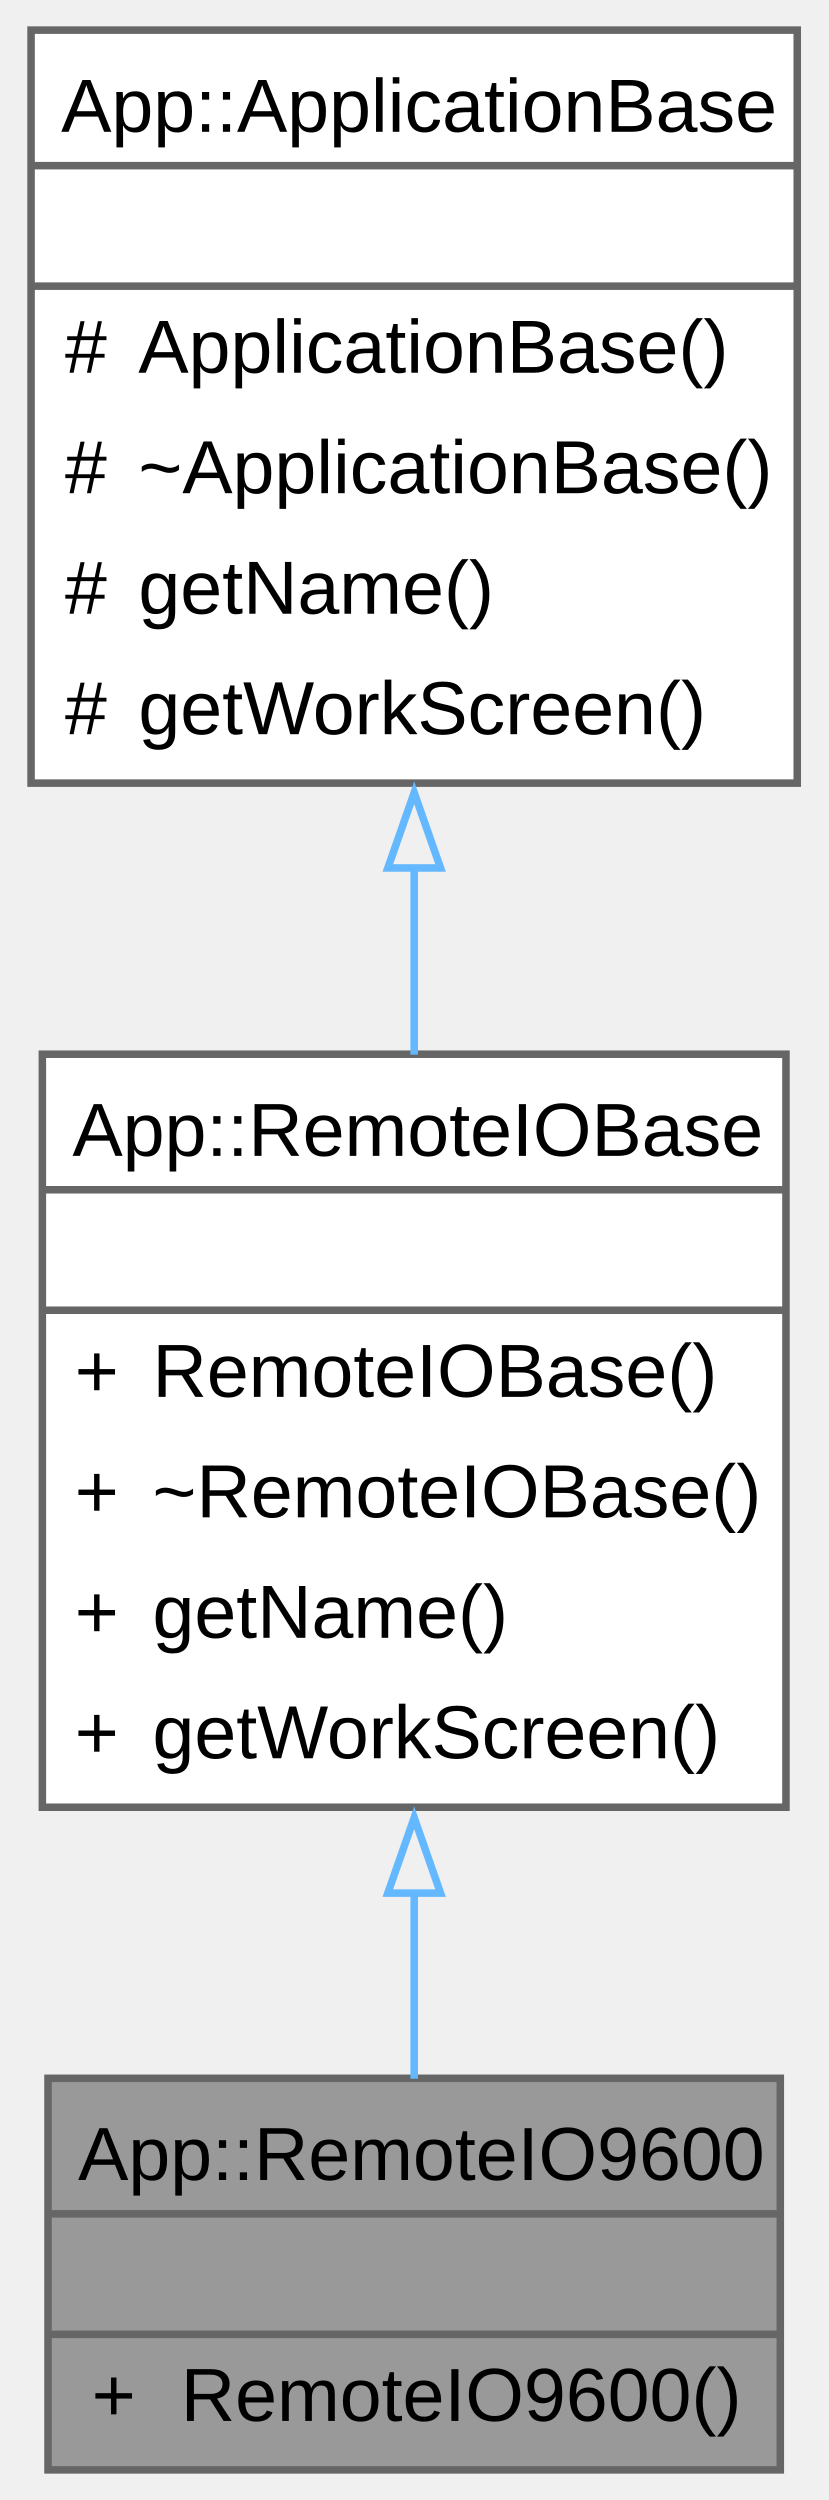
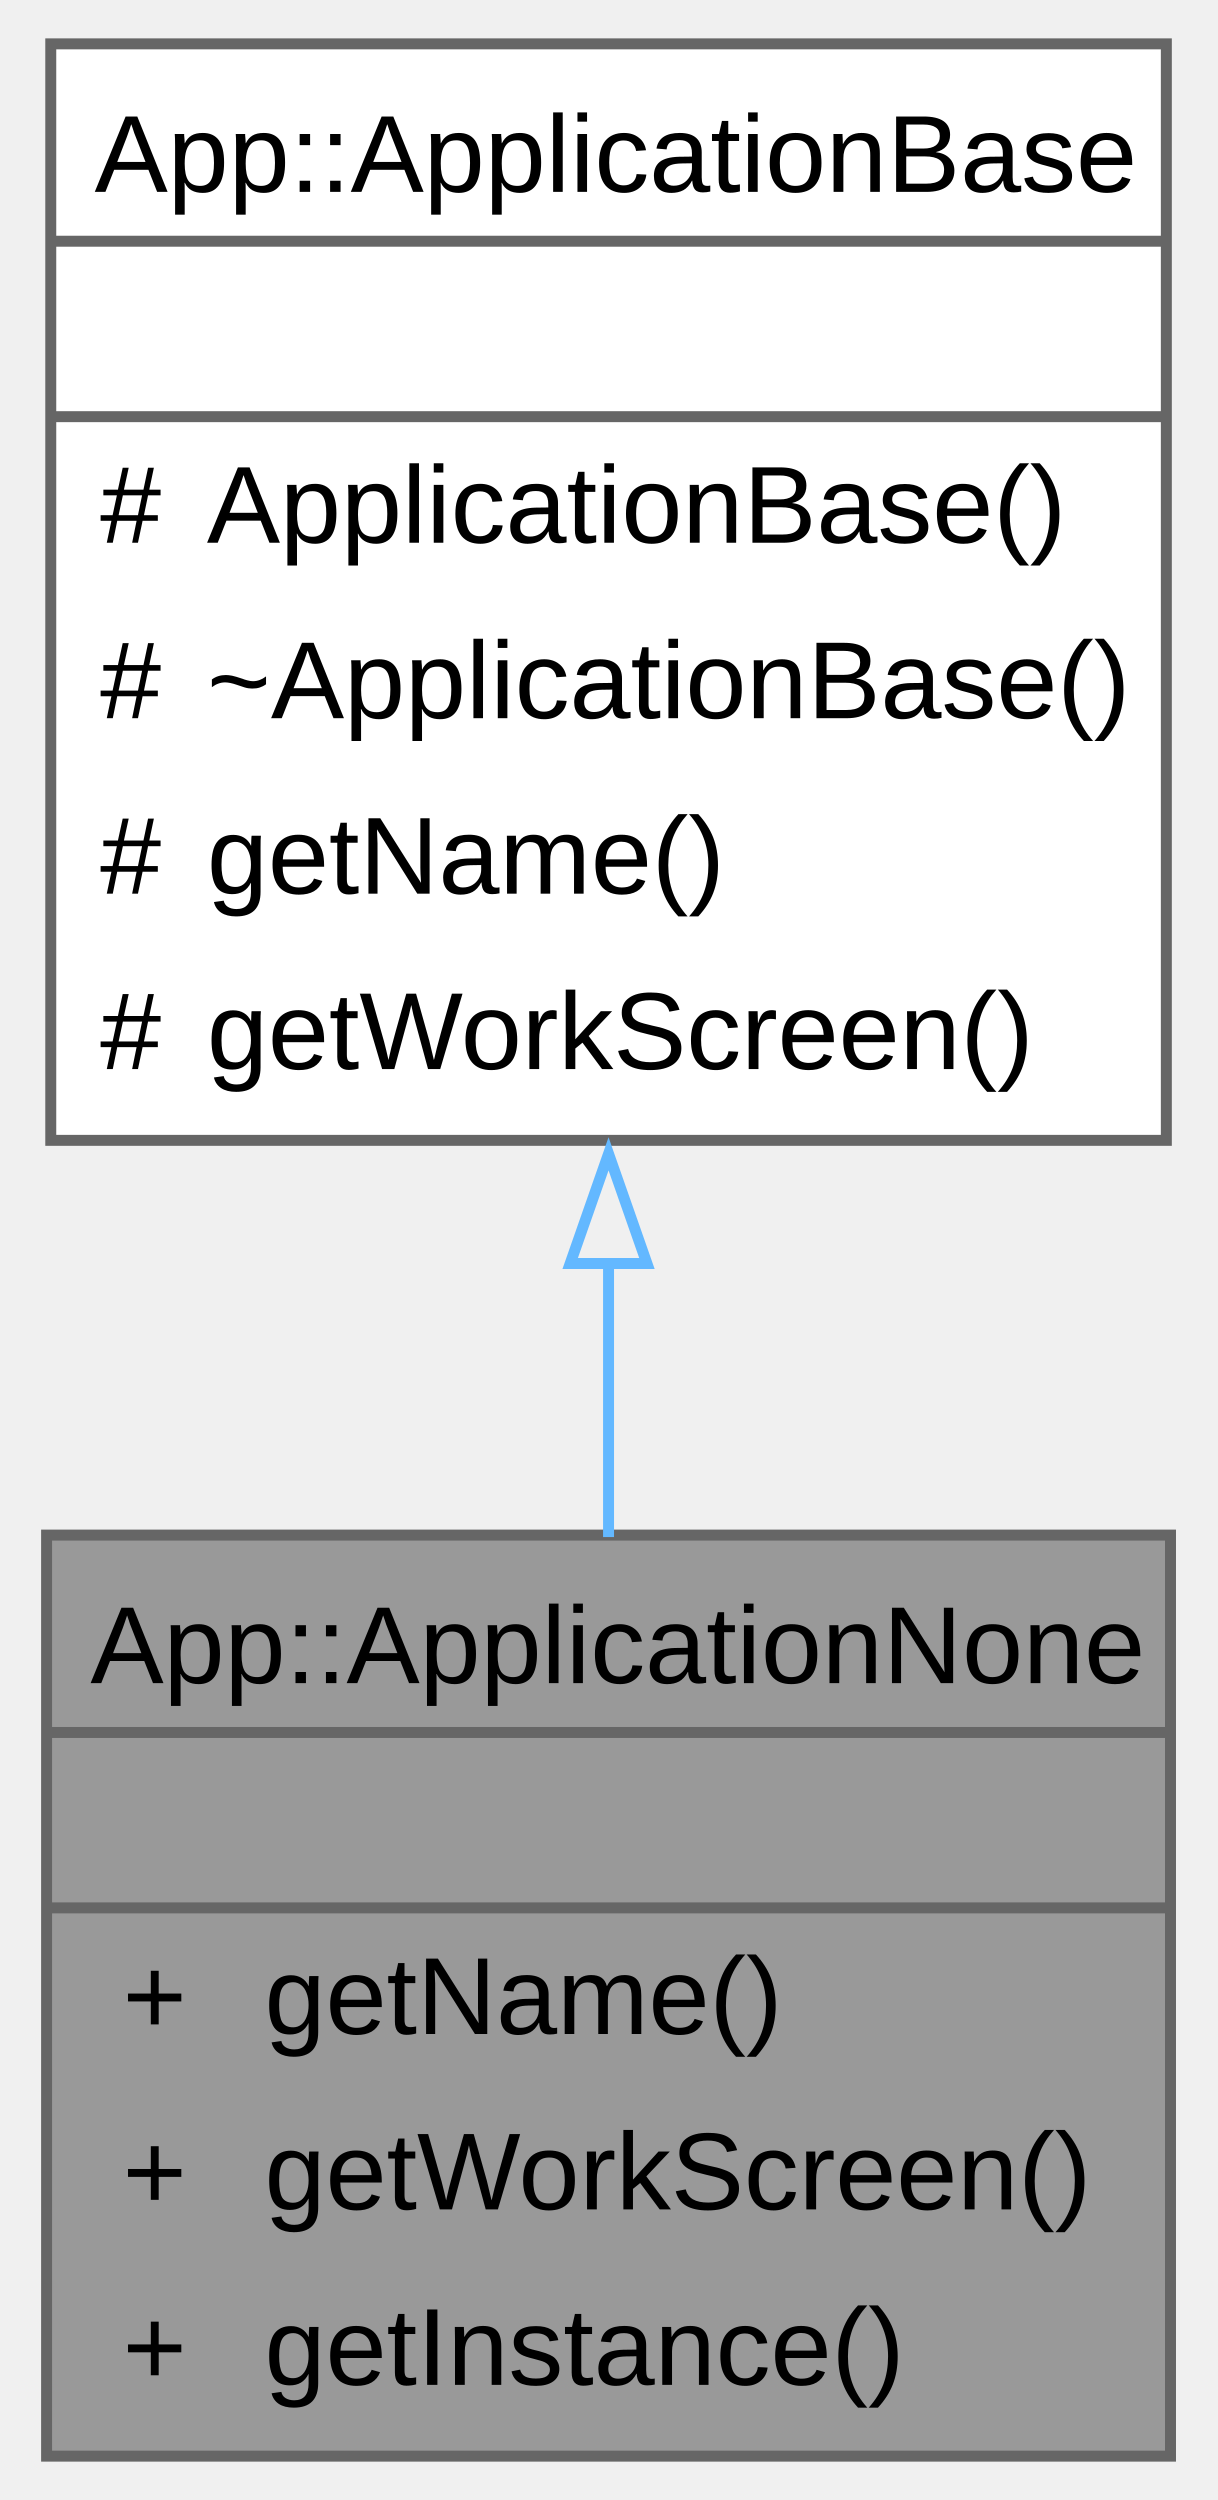
- <svg xmlns="http://www.w3.org/2000/svg" xmlns:xlink="http://www.w3.org/1999/xlink" width="110pt" height="332pt" viewBox="0.00 0.00 109.75 332.00">
-   <g id="graph0" class="graph" transform="scale(1 1) rotate(0) translate(4 328)">
+ <svg xmlns="http://www.w3.org/2000/svg" xmlns:xlink="http://www.w3.org/1999/xlink" width="111pt" height="228pt" viewBox="0.00 0.00 110.50 228.00">
+   <g id="graph0" class="graph" transform="scale(1 1) rotate(0) translate(4 224)">
    <g id="Node000001" class="node">
      <g id="a_Node000001">
-         <a xlink:title="The RemoteIO9600 class is responsible for managing the communication with the remote I/O base at a ba...">
-           <polygon fill="#999999" stroke="none" points="99.5,-52 2.25,-52 2.25,0 99.5,0 99.5,-52" />
-           <text text-anchor="start" x="6.25" y="-38.5" font-family="Arial" font-size="10.00">App::RemoteIO9600</text>
-           <text text-anchor="start" x="49.38" y="-22.5" font-family="Arial" font-size="10.00"> </text>
-           <text text-anchor="start" x="8.06" y="-6.5" font-family="Arial" font-size="10.00">+</text>
-           <text text-anchor="start" x="19.88" y="-6.5" font-family="Arial" font-size="10.00">RemoteIO9600()</text>
-           <polygon fill="#666666" stroke="#666666" points="2.25,-34 2.25,-34 99.5,-34 99.5,-34 2.25,-34" />
-           <polygon fill="#666666" stroke="#666666" points="2.25,-18 2.25,-18 99.5,-18 99.5,-18 2.25,-18" />
-           <polygon fill="none" stroke="#666666" points="2.25,0 2.25,-52 99.5,-52 99.5,0 2.25,0" />
+         <a xlink:title="The ApplicationNone class represents an application that does not perform any specific functionality.">
+           <polygon fill="#999999" stroke="none" points="102.5,-84 0,-84 0,0 102.5,0 102.5,-84" />
+           <text text-anchor="start" x="4" y="-70.5" font-family="Arial" font-size="10.00">App::ApplicationNone</text>
+           <text text-anchor="start" x="49.75" y="-54.5" font-family="Arial" font-size="10.00"> </text>
+           <text text-anchor="start" x="6.94" y="-38.5" font-family="Arial" font-size="10.00">+</text>
+           <text text-anchor="start" x="19.88" y="-38.5" font-family="Arial" font-size="10.00">getName()</text>
+           <text text-anchor="start" x="6.94" y="-22.5" font-family="Arial" font-size="10.00">+</text>
+           <text text-anchor="start" x="19.88" y="-22.5" font-family="Arial" font-size="10.00">getWorkScreen()</text>
+           <text text-anchor="start" x="6.94" y="-6.5" font-family="Arial" font-size="10.00">+</text>
+           <text text-anchor="start" x="19.88" y="-6.5" font-family="Arial" font-size="10.00">getInstance()</text>
+           <polygon fill="#666666" stroke="#666666" points="0,-66 0,-66 102.5,-66 102.5,-66 0,-66" />
+           <polygon fill="#666666" stroke="#666666" points="0,-50 0,-50 102.5,-50 102.5,-50 0,-50" />
+           <polygon fill="none" stroke="#666666" points="0,0 0,-84 102.5,-84 102.5,0 0,0" />
        </a>
      </g>
    </g>
    <g id="Node000002" class="node">
      <g id="a_Node000002">
-         <a xlink:href="../../d0/da7/a00250.html" target="_top" xlink:title="The RemoteIOBase class is responsible for managing remote I/O operations.">
-           <polygon fill="white" stroke="none" points="100.25,-188 1.5,-188 1.5,-88 100.25,-88 100.25,-188" />
-           <text text-anchor="start" x="5.5" y="-174.5" font-family="Arial" font-size="10.00">App::RemoteIOBase</text>
-           <text text-anchor="start" x="49.38" y="-158.5" font-family="Arial" font-size="10.00"> </text>
-           <text text-anchor="start" x="5.81" y="-142.5" font-family="Arial" font-size="10.00">+</text>
-           <text text-anchor="start" x="16.12" y="-142.5" font-family="Arial" font-size="10.00">RemoteIOBase()</text>
-           <text text-anchor="start" x="5.81" y="-126.5" font-family="Arial" font-size="10.00">+</text>
-           <text text-anchor="start" x="16.12" y="-126.5" font-family="Arial" font-size="10.00">~RemoteIOBase()</text>
-           <text text-anchor="start" x="5.81" y="-110.5" font-family="Arial" font-size="10.00">+</text>
-           <text text-anchor="start" x="16.12" y="-110.5" font-family="Arial" font-size="10.00">getName()</text>
-           <text text-anchor="start" x="5.81" y="-94.5" font-family="Arial" font-size="10.00">+</text>
-           <text text-anchor="start" x="16.12" y="-94.5" font-family="Arial" font-size="10.00">getWorkScreen()</text>
-           <polygon fill="#666666" stroke="#666666" points="1.5,-170 1.5,-170 100.25,-170 100.25,-170 1.5,-170" />
-           <polygon fill="#666666" stroke="#666666" points="1.5,-154 1.5,-154 100.25,-154 100.25,-154 1.5,-154" />
-           <polygon fill="none" stroke="#666666" points="1.5,-88 1.5,-188 100.25,-188 100.25,-88 1.5,-88" />
+         <a xlink:href="../../d0/d27/a00239.html" target="_top" xlink:title="Base class for application components.">
+           <polygon fill="white" stroke="none" points="102.12,-220 0.38,-220 0.38,-120 102.12,-120 102.12,-220" />
+           <text text-anchor="start" x="4.38" y="-206.5" font-family="Arial" font-size="10.00">App::ApplicationBase</text>
+           <text text-anchor="start" x="49.75" y="-190.5" font-family="Arial" font-size="10.00"> </text>
+           <text text-anchor="start" x="4.88" y="-174.5" font-family="Arial" font-size="10.00">#</text>
+           <text text-anchor="start" x="14.62" y="-174.5" font-family="Arial" font-size="10.00">ApplicationBase()</text>
+           <text text-anchor="start" x="4.88" y="-158.5" font-family="Arial" font-size="10.00">#</text>
+           <text text-anchor="start" x="14.62" y="-158.5" font-family="Arial" font-size="10.00">~ApplicationBase()</text>
+           <text text-anchor="start" x="4.88" y="-142.5" font-family="Arial" font-size="10.00">#</text>
+           <text text-anchor="start" x="14.62" y="-142.5" font-family="Arial" font-size="10.00">getName()</text>
+           <text text-anchor="start" x="4.88" y="-126.5" font-family="Arial" font-size="10.00">#</text>
+           <text text-anchor="start" x="14.62" y="-126.5" font-family="Arial" font-size="10.00">getWorkScreen()</text>
+           <polygon fill="#666666" stroke="#666666" points="0.38,-202 0.38,-202 102.12,-202 102.12,-202 0.38,-202" />
+           <polygon fill="#666666" stroke="#666666" points="0.38,-186 0.38,-186 102.12,-186 102.12,-186 0.38,-186" />
+           <polygon fill="none" stroke="#666666" points="0.38,-120 0.38,-220 102.12,-220 102.12,-120 0.38,-120" />
        </a>
      </g>
    </g>
    <g id="edge1_Node000001_Node000002" class="edge">
      <g id="a_edge1_Node000001_Node000002">
        <a xlink:title=" ">
-           <path fill="none" stroke="#63b8ff" d="M50.88,-76.63C50.88,-67.93 50.88,-59.4 50.88,-51.94" />
-           <polygon fill="none" stroke="#63b8ff" points="47.38,-76.6 50.88,-86.6 54.38,-76.6 47.38,-76.6" />
-         </a>
-       </g>
-     </g>
-     <g id="Node000003" class="node">
-       <g id="a_Node000003">
-         <a xlink:href="../../d1/da8/a00230.html" target="_top" xlink:title="Base class for application components.">
-           <polygon fill="white" stroke="none" points="101.75,-324 0,-324 0,-224 101.75,-224 101.75,-324" />
-           <text text-anchor="start" x="4" y="-310.5" font-family="Arial" font-size="10.00">App::ApplicationBase</text>
-           <text text-anchor="start" x="49.38" y="-294.5" font-family="Arial" font-size="10.00"> </text>
-           <text text-anchor="start" x="4.5" y="-278.5" font-family="Arial" font-size="10.00">#</text>
-           <text text-anchor="start" x="14.25" y="-278.5" font-family="Arial" font-size="10.00">ApplicationBase()</text>
-           <text text-anchor="start" x="4.5" y="-262.5" font-family="Arial" font-size="10.00">#</text>
-           <text text-anchor="start" x="14.25" y="-262.5" font-family="Arial" font-size="10.00">~ApplicationBase()</text>
-           <text text-anchor="start" x="4.5" y="-246.5" font-family="Arial" font-size="10.00">#</text>
-           <text text-anchor="start" x="14.25" y="-246.5" font-family="Arial" font-size="10.00">getName()</text>
-           <text text-anchor="start" x="4.5" y="-230.5" font-family="Arial" font-size="10.00">#</text>
-           <text text-anchor="start" x="14.25" y="-230.5" font-family="Arial" font-size="10.00">getWorkScreen()</text>
-           <polygon fill="#666666" stroke="#666666" points="0,-306 0,-306 101.75,-306 101.75,-306 0,-306" />
-           <polygon fill="#666666" stroke="#666666" points="0,-290 0,-290 101.75,-290 101.75,-290 0,-290" />
-           <polygon fill="none" stroke="#666666" points="0,-224 0,-324 101.75,-324 101.75,-224 0,-224" />
-         </a>
-       </g>
-     </g>
-     <g id="edge2_Node000002_Node000003" class="edge">
-       <g id="a_edge2_Node000002_Node000003">
-         <a xlink:title=" ">
-           <path fill="none" stroke="#63b8ff" d="M50.88,-212.97C50.88,-204.6 50.88,-196.08 50.88,-187.94" />
-           <polygon fill="none" stroke="#63b8ff" points="47.38,-212.73 50.88,-222.73 54.38,-212.73 47.38,-212.73" />
+           <path fill="none" stroke="#63b8ff" d="M51.25,-108.83C51.25,-100.36 51.25,-91.82 51.25,-83.82" />
+           <polygon fill="none" stroke="#63b8ff" points="47.75,-108.77 51.25,-118.77 54.75,-108.77 47.75,-108.77" />
        </a>
      </g>
    </g>
  </g>
</svg>
